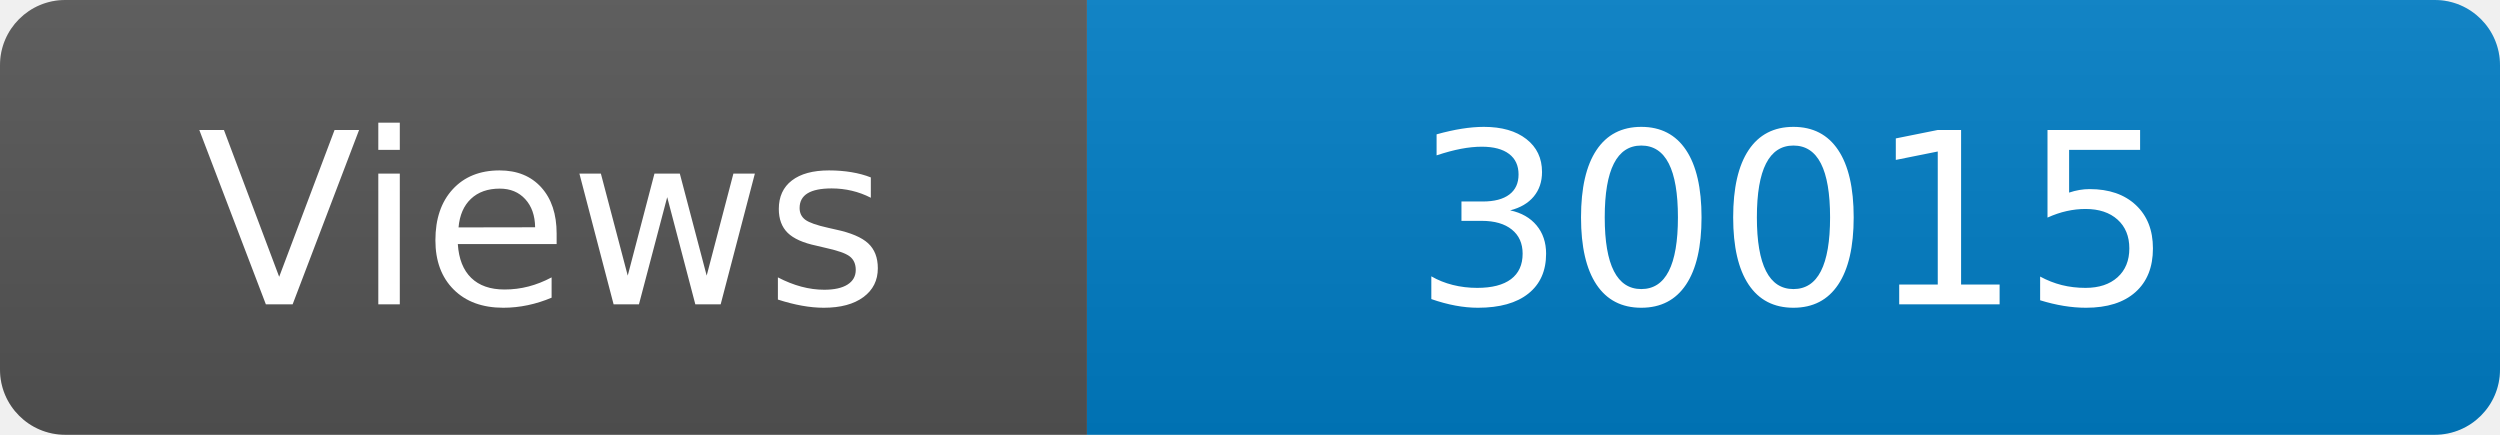
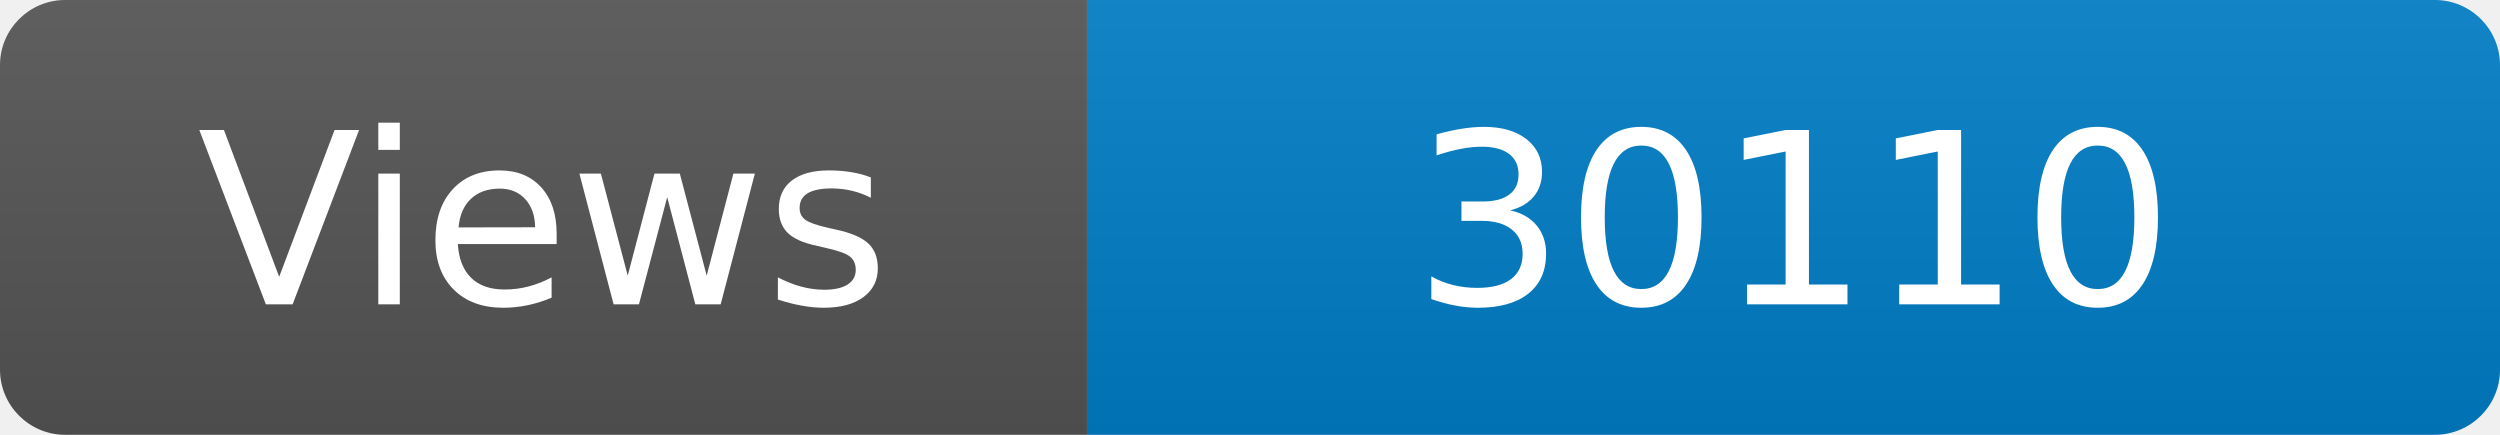
<svg xmlns="http://www.w3.org/2000/svg" width="115" height="20" role="img" aria-label="Maintained?: yes">
  <linearGradient id="s" x2="0" y2="100%">
    <stop offset="0" stop-color="#bbb" stop-opacity=".1" />
    <stop offset="1" stop-opacity=".1" />
  </linearGradient>
  <clipPath id="r">
    <rect width="115" height="20" rx="3" fill="#fff" />
  </clipPath>
  <g clip-path="url(#r)">
    <rect width="50" height="20" fill="#555" />
    <rect x="50" width="160" height="20" fill="#007ec6" />
    <rect width="115" height="20" fill="url(#s)" />
  </g>
  <g fill="#fff" text-anchor="middle" font-family="Verdana,Geneva,DejaVu Sans,sans-serif" font-size="110">
    <text x="250" y="140" transform="scale(.1)" fill="#fff">Views</text>
-     <text x="825" y="140" transform="scale(.1)" fill="#fff">30015</text>
+     <text x="825" y="140" transform="scale(.1)" fill="#fff">30110</text>
  </g>
</svg>
